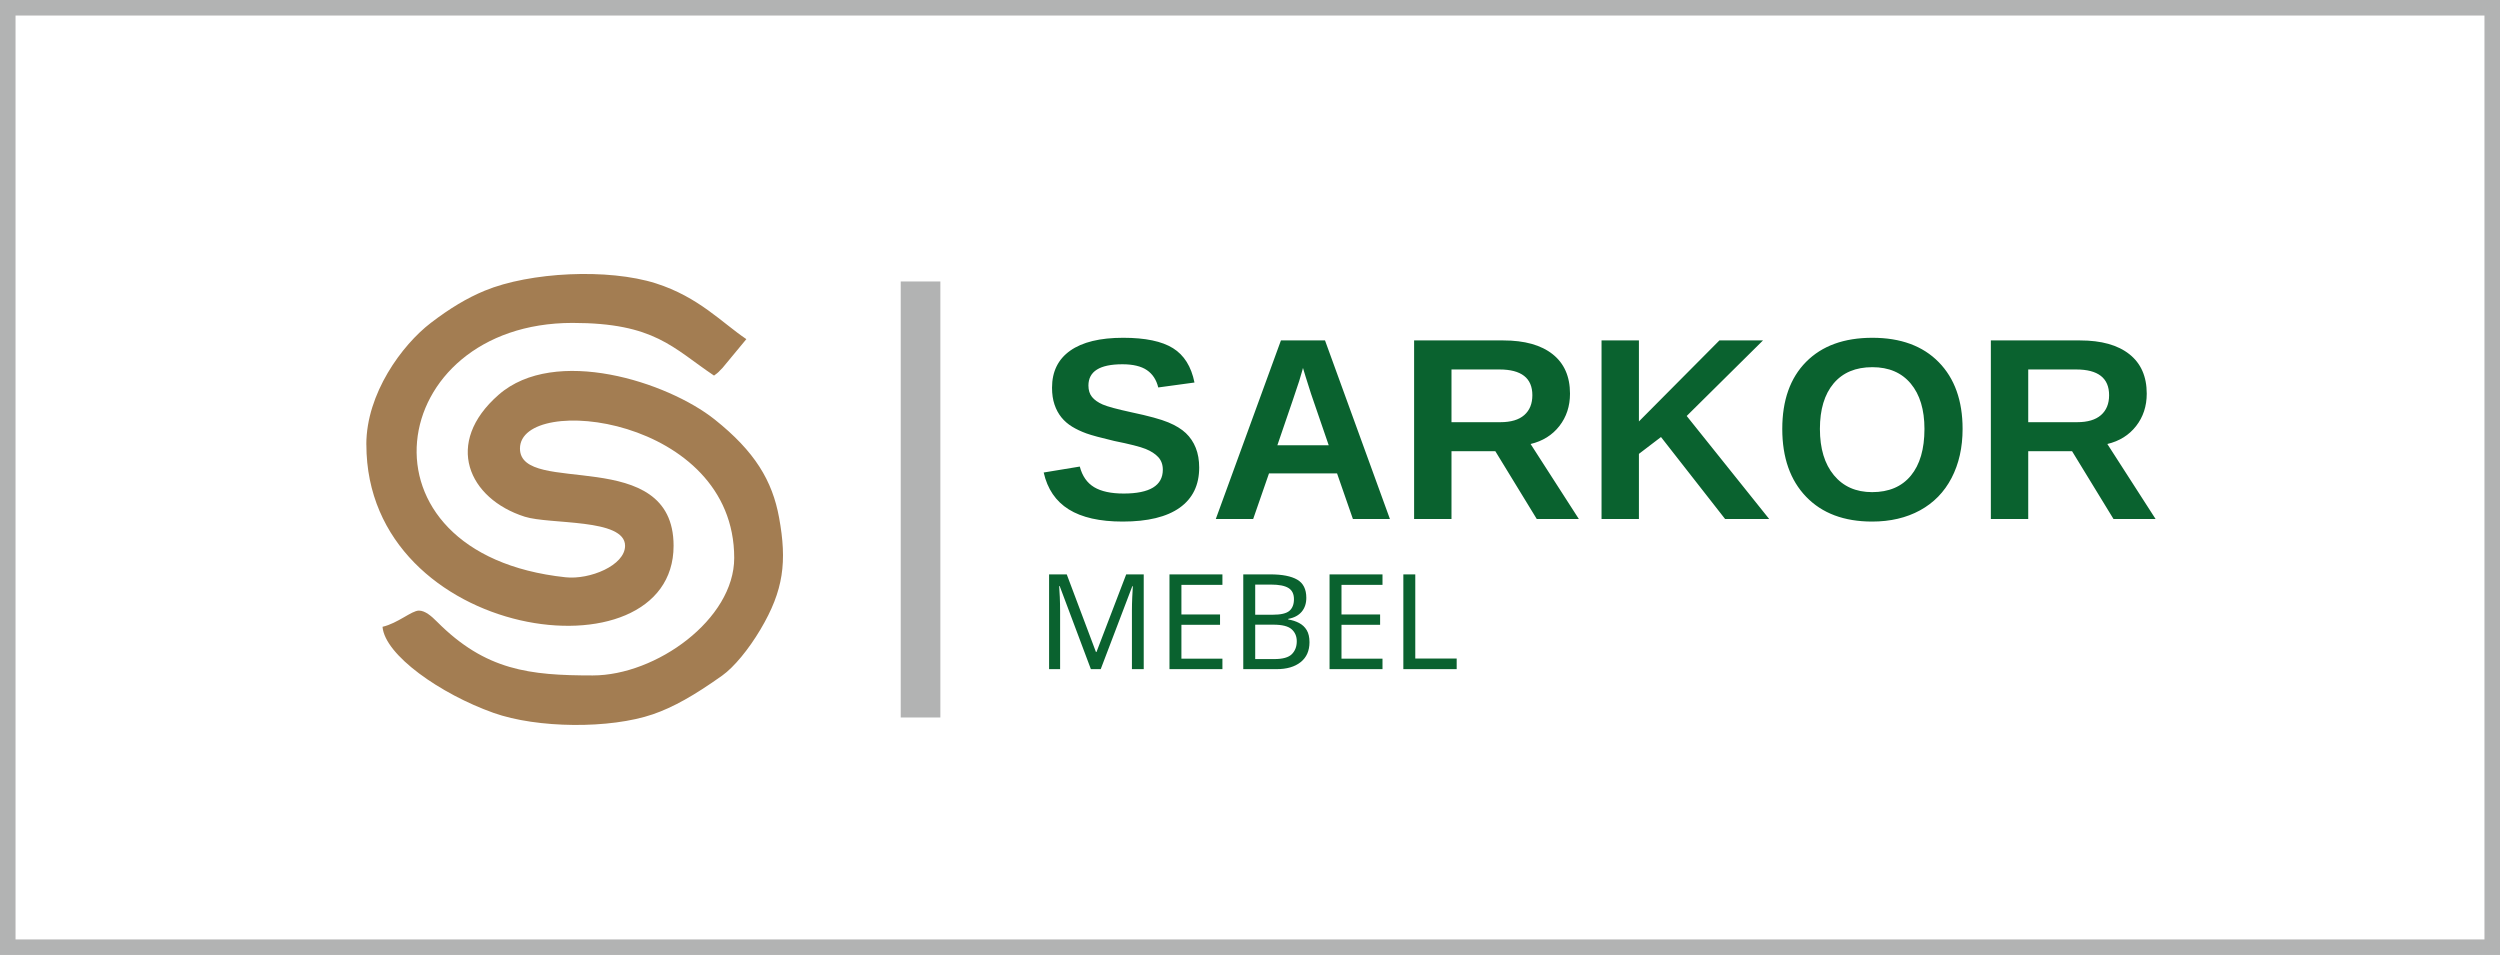
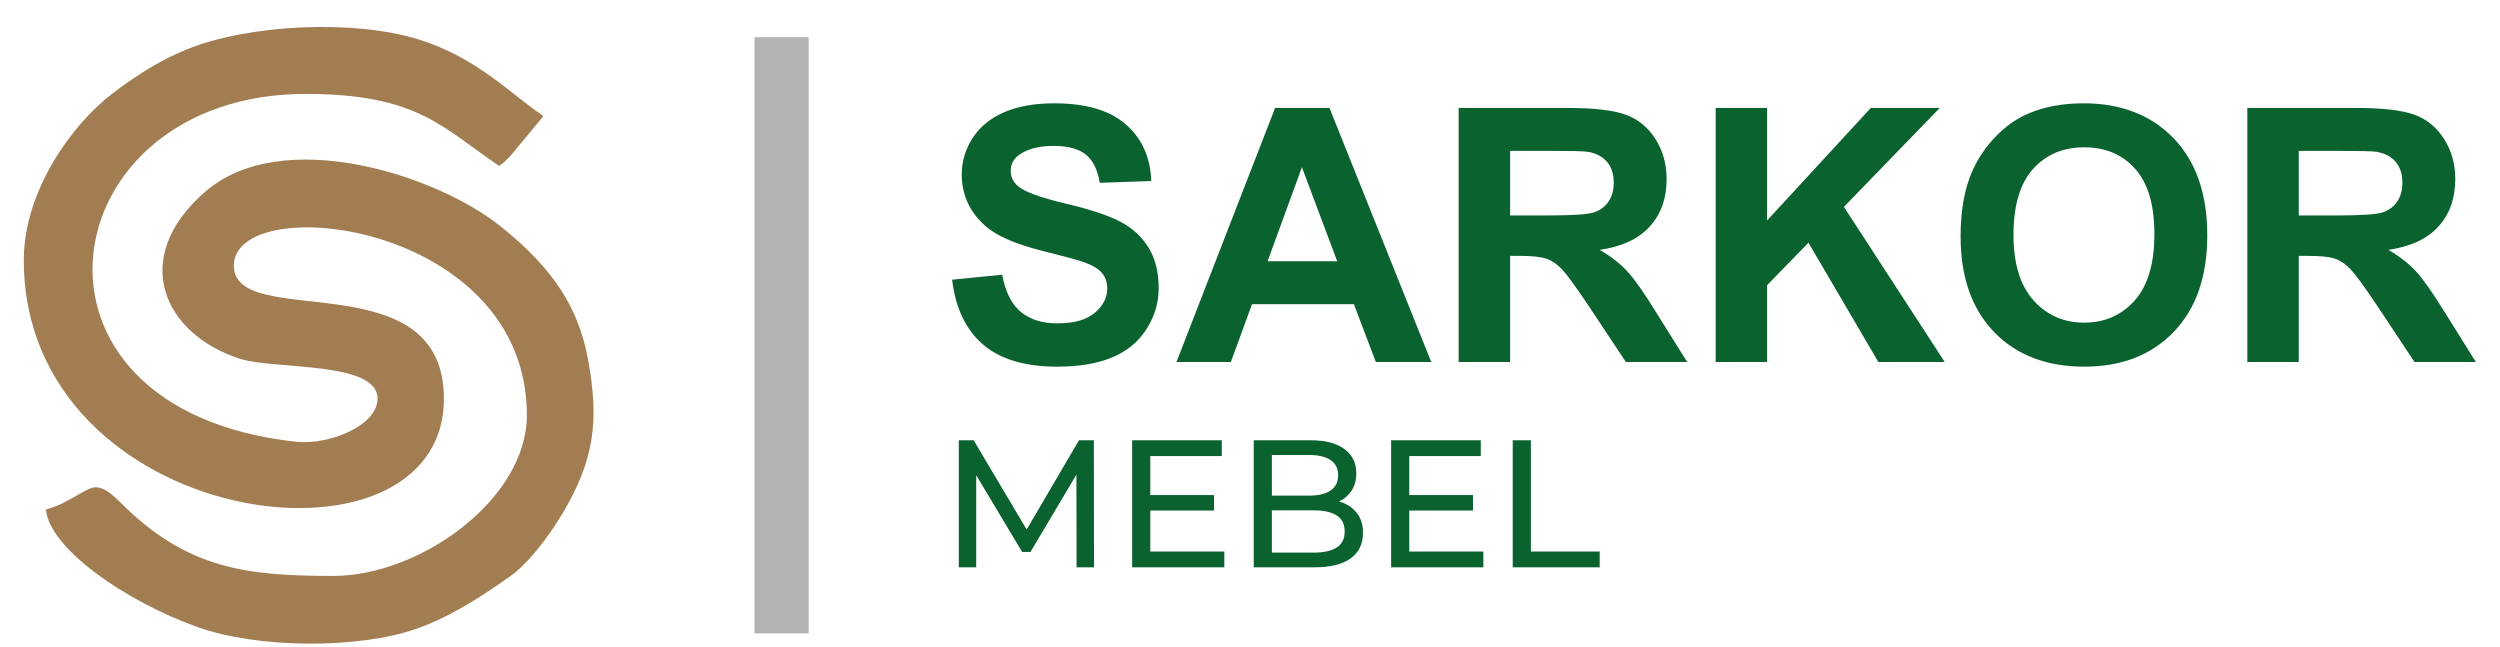
- <svg xmlns="http://www.w3.org/2000/svg" xml:space="preserve" width="32.2mm" height="12.3mm" version="1.1" style="shape-rendering:geometricPrecision; text-rendering:geometricPrecision; image-rendering:optimizeQuality; fill-rule:evenodd; clip-rule:evenodd" viewBox="0 0 1194.51 456.29">
-   <defs>
-     <font id="FontID1" horiz-adv-x="731" font-variant="normal" style="fill-rule:nonzero" font-weight="500">
-       <font-face font-family="Montserrat Medium">
-         <font-face-src>
-           <font-face-name name="Montserrat Medium" />
-         </font-face-src>
-       </font-face>
-       <missing-glyph>
-         <path d="M0 0z" />
-       </missing-glyph>
-       <glyph unicode="B" horiz-adv-x="757" d="M104.995 0l0 699.988 313.992 0c80.662,0 142.665,-16.144 186.008,-48.491 43.343,-32.347 64.986,-76.509 64.986,-132.487 0,-38.021 -8.482,-70.016 -25.503,-95.987 -16.963,-26.029 -39.834,-46.034 -68.496,-60.014 -28.662,-13.98 -59.663,-20.999 -93.004,-20.999l18.016 30.007c40.009,0 75.339,-7.019 105.99,-20.999 30.709,-14.038 55.042,-34.511 72.999,-61.535 18.016,-26.965 27.024,-60.482 27.024,-100.491 0,-60.014 -22.52,-106.516 -67.501,-139.506 -44.981,-32.99 -111.839,-49.485 -200.515,-49.485l-333.996 0zm100.023 81.013l229.995 0c55.335,0 97.625,9.3 126.989,27.96 29.305,18.718 43.987,48.023 43.987,88.032 0,40.653 -14.682,70.309 -43.987,88.968 -29.364,18.718 -71.654,28.018 -126.989,28.018l-239.003 0 0 81.013 213.968 0c50.714,0 90.021,9.3 118.039,28.018 27.96,18.659 41.998,46.619 41.998,83.996 0,37.319 -14.038,65.337 -41.998,83.996 -28.018,18.659 -67.326,27.96 -118.039,27.96l-204.96 0 0 -537.962z" />
-       <glyph unicode="E" horiz-adv-x="669" d="M196.011 397.988l359.967 0 0 -84.991 -359.967 0 0 84.991zm9.008 -311.008l407.99 0 0 -86.979 -508.014 0 0 699.988 494.034 0 0 -86.979 -394.01 0 0 -526.029z" />
-       <glyph unicode="L" horiz-adv-x="593" d="M104.995 0l0 699.988 100.023 0 0 -613.009 378.978 0 0 -86.979 -479.001 0z" />
-       <glyph unicode="M" horiz-adv-x="955" d="M104.995 0l0 699.988 82.007 0 313.992 -529.013 -43.987 0 310.014 529.013 82.007 0 0.994 -699.988 -96.046 0 -0.994 549.017 22.988 0 -275.971 -464.027 -45.976 0 -278.018 464.027 24.977 0 0 -549.017 -95.987 0z" />
-     </font>
-     <font id="FontID0" horiz-adv-x="722" font-variant="normal" style="fill-rule:nonzero" font-style="normal" font-weight="700">
-       <font-face font-family="Arial">
-         <font-face-src>
-           <font-face-name name="Arial Полужирный" />
-         </font-face-src>
-       </font-face>
-       <missing-glyph>
-         <path d="M0 0z" />
-       </missing-glyph>
-       <glyph unicode="A" horiz-adv-x="722" d="M717.999 0l-156.152 0 -61.833 163.002 -287.176 0 -59.499 -163.002 -153.34 0 277.992 715.995 153.16 0 286.847 -715.995zm-265.009 284.005l-99.495 265.009 -96.653 -265.009 196.147 0z" />
-       <glyph unicode="K" horiz-adv-x="722" d="M74.995 0l0 715.995 144.994 0 0 -317.15 292.171 317.15 194.352 0 -270.185 -278.83 284.184 -437.165 -187.023 0 -196.985 336.175 -116.516 -119.686 0 -216.489 -144.994 0z" />
-       <glyph unicode="O" horiz-adv-x="777" d="M42.987 353.675c0,72.99 11.008,134.315 32.846,184.002 16.154,36.495 38.499,69.311 66.679,98.328 28.149,28.987 58.991,50.495 92.495,64.674 44.662,18.816 96.174,28.329 154.507,28.329 105.657,0 189.985,-32.846 253.492,-98.328 63.328,-65.692 95.007,-156.84 95.007,-273.685 0,-115.828 -31.5,-206.497 -94.349,-271.83 -62.82,-65.512 -146.998,-98.178 -252.176,-98.178 -106.494,0 -191.331,32.517 -254.151,97.67 -62.85,65.003 -94.349,154.686 -94.349,269.018zm149.002 4.816c0,-81.157 18.846,-142.661 56.358,-184.66 37.482,-41.82 85.166,-62.82 142.81,-62.82 57.854,0 105.178,20.82 142.332,62.311 37.004,41.67 55.521,104.011 55.521,187.173 0,82.174 -18.008,143.498 -54.175,183.852 -36.017,40.474 -83.849,60.666 -143.678,60.666 -59.649,0 -107.811,-20.521 -144.336,-61.354 -36.495,-40.982 -54.833,-102.665 -54.833,-185.169z" />
-       <glyph unicode="R" horiz-adv-x="722" d="M72.99 0l0 715.995 304.496 0c76.52,0 132.191,-6.491 166.861,-19.325 34.82,-12.833 62.491,-35.658 83.311,-68.503 20.85,-32.995 31.35,-70.508 31.35,-112.836 0,-53.846 -15.675,-98.178 -47.175,-133.178 -31.5,-35 -78.495,-56.986 -141.165,-66.14 31.171,-18.188 56.837,-38.17 76.999,-60.008 20.342,-21.837 47.653,-60.666 81.995,-116.336l87.349 -139.669 -172.844 0 -103.682 156.331c-37.153,55.491 -62.64,90.49 -76.49,104.999 -13.671,14.329 -28.149,24.35 -43.495,29.675 -15.495,5.325 -39.846,7.987 -73.17,7.987l-29.316 0 0 -298.992 -145.024 0zm145.024 412.995l106.973 0c69.341,0 112.507,2.991 129.857,8.825 17.141,5.833 30.812,16.004 40.474,30.333 9.842,14.359 14.688,32.337 14.688,53.846 0,24.171 -6.491,43.495 -19.355,58.512 -12.833,14.837 -30.991,24.171 -54.324,28 -11.816,1.645 -46.995,2.483 -105.507,2.483l-112.806 0 0 -181.998z" />
-       <glyph unicode="S" horiz-adv-x="666" d="M35 232.014l141.015 14c8.496,-47.175 25.487,-81.695 51.333,-103.862 25.816,-22.166 60.666,-33.145 104.49,-33.145 46.337,0 81.337,9.812 104.819,29.495 23.512,19.654 35.329,42.658 35.329,69.012 0,16.991 -4.996,31.32 -14.807,43.316 -9.842,11.846 -27.192,22.166 -51.841,30.841 -16.842,5.983 -55.162,16.333 -115.169,31.32 -77.178,19.355 -131.323,43.017 -162.494,71.166 -43.854,39.517 -65.662,87.678 -65.662,144.515 0,36.495 10.32,70.837 30.812,102.665 20.671,31.829 50.346,55.999 89.174,72.662 38.829,16.662 85.495,25.008 140.507,25.008 89.503,0 156.989,-19.833 202.16,-59.679 45.35,-39.816 69.012,-92.824 71.345,-159.323l-145.024 -4.996c-6.162,37.004 -19.325,63.478 -39.487,79.661 -20.162,16.154 -50.495,24.32 -90.819,24.32 -41.67,0 -74.337,-8.645 -97.849,-25.995 -15.166,-11.158 -22.825,-25.995 -22.825,-44.662 0,-16.991 7.149,-31.5 21.508,-43.495 18.158,-15.495 62.311,-31.5 132.49,-48.162 70.149,-16.513 121.99,-33.833 155.494,-51.512 33.683,-17.829 60.008,-41.999 79.003,-72.841 18.995,-30.812 28.508,-68.832 28.508,-114.003 0,-40.982 -11.338,-79.482 -34.162,-115.319 -22.854,-35.837 -55.012,-62.491 -96.683,-79.841 -41.67,-17.5 -93.661,-26.175 -155.823,-26.175 -90.52,0 -160.011,20.85 -208.502,62.67 -48.521,41.67 -77.328,102.516 -86.841,182.357z" />
-     </font>
-     <style type="text/css">
-    
-     @font-face { font-family:"Montserrat Medium";font-variant:normal;font-weight:500;src:url("#FontID1") format(svg)}
-     @font-face { font-family:"Arial";font-variant:normal;font-style:normal;font-weight:bold;src:url("#FontID0") format(svg)}
-     .str0 {stroke:#B2B3B3;stroke-width:7.42;stroke-miterlimit:22.926}
-     .fil0 {fill:none}
-     .fil3 {fill:#B2B3B3}
-     .fil1 {fill:#0A622F}
-     .fil2 {fill:#A37D52}
-     .fnt1 {font-weight:500;font-size:63.42px;font-family:'Montserrat Medium'}
-     .fnt0 {font-weight:bold;font-size:124.01px;font-family:'Arial'}
-    
-   </style>
-   </defs>
-   <g id="Слой_x0020_1">
-     <rect class="fil0 str0" x="3.71" y="3.71" width="1187.09" height="448.87" />
-     <text x="495.1" y="247.99" class="fil1 fnt0">SARKOR</text>
-     <text x="495.1" y="319.72" class="fil1 fnt1">MEBEL</text>
-     <path class="fil2" d="M175.05 212.38c0,94.26 146.79,113.5 146.79,48.4 0,-48.58 -73.4,-23.36 -73.4,-46.46 0,-26.68 102.37,-15.5 102.37,52.27 0,29.38 -37.36,56.14 -67.6,56.14 -30.2,0 -51.17,-2.36 -74.36,-25.63 -2.77,-2.79 -5.75,-5.35 -8.7,-5.35 -3.45,0 -10.07,6.04 -17.38,7.74 1.12,13.52 27.7,32.11 53.04,41.13 20.89,7.43 55.7,7.72 76.18,0.66 9.58,-3.3 19.64,-8.92 33.08,-18.49 5.62,-4 12.61,-12.47 18.3,-22.06 11.1,-18.71 12.71,-32.37 8.88,-53.41 -3.22,-17.65 -11.59,-31.61 -30.77,-46.89 -22.52,-17.94 -76.35,-35.31 -103.22,-11.82 -26.38,23.06 -14.44,49.7 12.45,58.27 12.02,3.83 47.95,0.7 47.95,13.89 0,9.4 -16.88,16.29 -28.39,15.06 -104.09,-11.09 -86.33,-121.54 3.29,-121.54 39.27,0 47.92,11.96 67.6,25.17 2.82,-2.07 1.74,-1.42 4.06,-3.67l11.39 -13.75c-11.54,-7.75 -22.78,-20.14 -43.24,-26.65 -22.7,-7.23 -60.11,-5.46 -81.78,3.51 -8.5,3.52 -16.71,8.47 -25.7,15.35 -13.89,10.62 -30.86,33.85 -30.86,58.12z" />
-     <rect class="fil3" x="430.37" y="134.49" width="18.94" height="208.33" />
-   </g>
+ <svg xmlns="http://www.w3.org/2000/svg" width="89" height="23" viewBox="0 0 89 23" fill="none">
+   <path d="M33.897 9.957L35.678 9.78C35.786 10.376 36.001 10.812 36.327 11.092C36.653 11.372 37.094 11.511 37.647 11.511C38.233 11.511 38.675 11.387 38.971 11.138C39.269 10.89 39.418 10.599 39.418 10.266C39.418 10.051 39.355 9.87 39.231 9.719C39.106 9.569 38.887 9.439 38.576 9.329C38.363 9.253 37.879 9.123 37.12 8.933C36.145 8.689 35.461 8.39 35.067 8.034C34.513 7.535 34.238 6.927 34.238 6.208C34.238 5.747 34.368 5.314 34.627 4.911C34.888 4.509 35.263 4.204 35.754 3.993C36.244 3.783 36.834 3.678 37.529 3.678C38.66 3.678 39.513 3.928 40.083 4.432C40.656 4.935 40.955 5.604 40.985 6.445L39.153 6.508C39.075 6.04 38.908 5.705 38.654 5.501C38.399 5.297 38.016 5.194 37.506 5.194C36.98 5.194 36.567 5.303 36.27 5.522C36.078 5.663 35.981 5.851 35.981 6.087C35.981 6.301 36.072 6.485 36.253 6.636C36.483 6.832 37.04 7.034 37.927 7.245C38.813 7.453 39.468 7.672 39.891 7.896C40.317 8.121 40.649 8.426 40.889 8.816C41.129 9.205 41.249 9.685 41.249 10.256C41.249 10.774 41.106 11.26 40.818 11.713C40.529 12.166 40.123 12.503 39.596 12.722C39.07 12.943 38.413 13.053 37.628 13.053C36.484 13.053 35.606 12.789 34.993 12.261C34.38 11.735 34.016 10.966 33.896 9.957L33.897 9.957ZM50.953 12.888H48.98L48.199 10.829H44.571L43.819 12.888H41.882L45.394 3.842H47.329L50.953 12.888ZM47.605 9.3L46.348 5.952L45.127 9.3H47.605ZM51.928 12.888V3.842H55.775C56.742 3.842 57.445 3.924 57.883 4.086C58.323 4.248 58.673 4.536 58.936 4.951C59.199 5.368 59.332 5.842 59.332 6.377C59.332 7.057 59.134 7.618 58.736 8.059C58.338 8.502 57.744 8.779 56.953 8.895C57.346 9.125 57.671 9.378 57.925 9.653C58.182 9.929 58.528 10.42 58.961 11.123L60.065 12.888H57.881L56.571 10.913C56.102 10.211 55.78 9.77 55.605 9.586C55.432 9.405 55.249 9.279 55.055 9.211C54.859 9.144 54.552 9.11 54.131 9.11H53.76V12.888H51.928V12.888ZM53.76 7.67H55.112C55.988 7.67 56.533 7.632 56.752 7.559C56.969 7.485 57.141 7.357 57.264 7.176C57.388 6.994 57.449 6.767 57.449 6.495C57.449 6.19 57.367 5.946 57.205 5.756C57.043 5.569 56.813 5.451 56.518 5.403C56.369 5.382 55.924 5.371 55.185 5.371H53.76V7.671V7.67ZM61.078 12.888V3.842H62.909V7.849L66.601 3.842H69.056L65.643 7.365L69.233 12.888H66.87L64.381 8.641L62.909 10.153V12.888H61.078ZM69.797 8.42C69.797 7.498 69.936 6.723 70.212 6.095C70.416 5.634 70.698 5.219 71.055 4.853C71.41 4.487 71.8 4.215 72.224 4.036C72.788 3.798 73.439 3.678 74.176 3.678C75.511 3.678 76.576 4.093 77.378 4.92C78.179 5.75 78.579 6.902 78.579 8.378C78.579 9.841 78.181 10.987 77.387 11.813C76.593 12.64 75.53 13.053 74.201 13.053C72.855 13.053 71.784 12.642 70.99 11.819C70.196 10.998 69.798 9.865 69.798 8.42L69.797 8.42ZM71.68 8.359C71.68 9.384 71.918 10.161 72.392 10.692C72.866 11.22 73.468 11.486 74.196 11.486C74.927 11.486 75.525 11.223 75.995 10.698C76.462 10.172 76.696 9.385 76.696 8.334C76.696 7.296 76.469 6.521 76.012 6.011C75.557 5.5 74.952 5.244 74.196 5.244C73.443 5.244 72.834 5.504 72.373 6.019C71.912 6.537 71.68 7.317 71.68 8.359ZM80.004 12.888V3.842H83.851C84.818 3.842 85.522 3.924 85.959 4.086C86.399 4.248 86.749 4.536 87.012 4.951C87.275 5.368 87.408 5.842 87.408 6.377C87.408 7.057 87.21 7.618 86.812 8.059C86.414 8.502 85.821 8.779 85.029 8.895C85.423 9.125 85.747 9.378 86.002 9.653C86.259 9.929 86.604 10.42 87.037 11.123L88.141 12.888H85.957L84.647 10.913C84.178 10.211 83.856 9.77 83.681 9.586C83.508 9.405 83.325 9.279 83.131 9.211C82.935 9.144 82.628 9.11 82.207 9.11H81.836V12.888H80.004V12.888ZM81.836 7.67H83.188C84.064 7.67 84.609 7.632 84.828 7.559C85.045 7.485 85.218 7.357 85.34 7.176C85.464 6.994 85.525 6.767 85.525 6.495C85.525 6.19 85.443 5.946 85.281 5.756C85.119 5.569 84.889 5.451 84.594 5.403C84.445 5.382 84.001 5.371 83.261 5.371H81.836V7.671V7.67ZM34.133 20.197V15.674H34.663L36.692 19.092H36.408L38.411 15.674H38.941L38.947 20.197H38.326L38.32 16.649H38.468L36.685 19.648H36.388L34.592 16.649H34.753V20.197H34.133ZM40.892 17.625H43.218V18.174H40.892V17.625ZM40.95 19.634H43.586V20.196H40.304V15.674H43.496V16.235H40.95V19.634ZM44.633 20.196V15.674H46.662C47.183 15.674 47.584 15.778 47.864 15.987C48.144 16.196 48.284 16.481 48.284 16.843C48.284 17.088 48.229 17.295 48.119 17.463C48.009 17.631 47.862 17.761 47.676 17.851C47.491 17.941 47.291 17.986 47.075 17.986L47.192 17.792C47.451 17.792 47.679 17.838 47.877 17.928C48.075 18.018 48.233 18.151 48.349 18.326C48.465 18.5 48.523 18.716 48.523 18.975C48.523 19.363 48.378 19.663 48.087 19.876C47.796 20.089 47.364 20.196 46.791 20.196H44.633L44.633 20.196ZM45.279 19.673H46.765C47.123 19.673 47.396 19.613 47.586 19.492C47.775 19.371 47.87 19.182 47.87 18.924C47.87 18.661 47.775 18.47 47.586 18.349C47.396 18.228 47.123 18.168 46.765 18.168H45.221V17.644H46.604C46.931 17.644 47.185 17.584 47.367 17.463C47.547 17.343 47.638 17.162 47.638 16.921C47.638 16.68 47.547 16.498 47.367 16.378C47.185 16.257 46.931 16.197 46.604 16.197H45.279V19.673H45.279ZM50.112 17.625H52.438V18.174H50.112V17.625ZM50.17 19.634H52.807V20.196H49.524V15.674H52.716V16.235H50.17V19.634ZM53.853 20.196V15.674H54.5V19.634H56.949V20.196H53.853Z" fill="#0A622F" />
+   <path fill-rule="evenodd" clip-rule="evenodd" d="M0.847 9.26C0.847 18.864 15.803 20.824 15.803 14.191C15.803 9.242 8.326 11.811 8.326 9.458C8.326 6.739 18.756 7.879 18.756 14.783C18.756 17.776 14.949 20.503 11.868 20.503C8.79 20.503 6.654 20.262 4.292 17.892C4.009 17.608 3.706 17.347 3.406 17.347C3.054 17.347 2.38 17.962 1.635 18.136C1.749 19.514 4.457 21.407 7.039 22.326C9.168 23.084 12.714 23.112 14.8 22.393C15.776 22.057 16.801 21.484 18.171 20.509C18.744 20.102 19.455 19.239 20.035 18.262C21.166 16.355 21.329 14.964 20.939 12.82C20.612 11.022 19.759 9.599 17.804 8.044C15.509 6.216 10.025 4.446 7.288 6.84C4.601 9.189 5.816 11.903 8.556 12.776C9.781 13.166 13.441 12.847 13.441 14.191C13.441 15.148 11.722 15.851 10.549 15.726C-0.056 14.595 1.753 3.343 10.883 3.343C14.884 3.343 15.766 4.561 17.771 5.907C18.059 5.696 17.948 5.762 18.185 5.533L19.346 4.132C18.17 3.343 17.025 2.08 14.941 1.416C12.628 0.68 8.816 0.86 6.609 1.774C5.743 2.132 4.907 2.637 3.991 3.338C2.576 4.421 0.847 6.787 0.847 9.26L0.847 9.26Z" fill="#A37D52" />
+   <path fill-rule="evenodd" clip-rule="evenodd" d="M26.86 1.324H28.789V22.55H26.86V1.324Z" fill="#B2B3B3" />
</svg>
